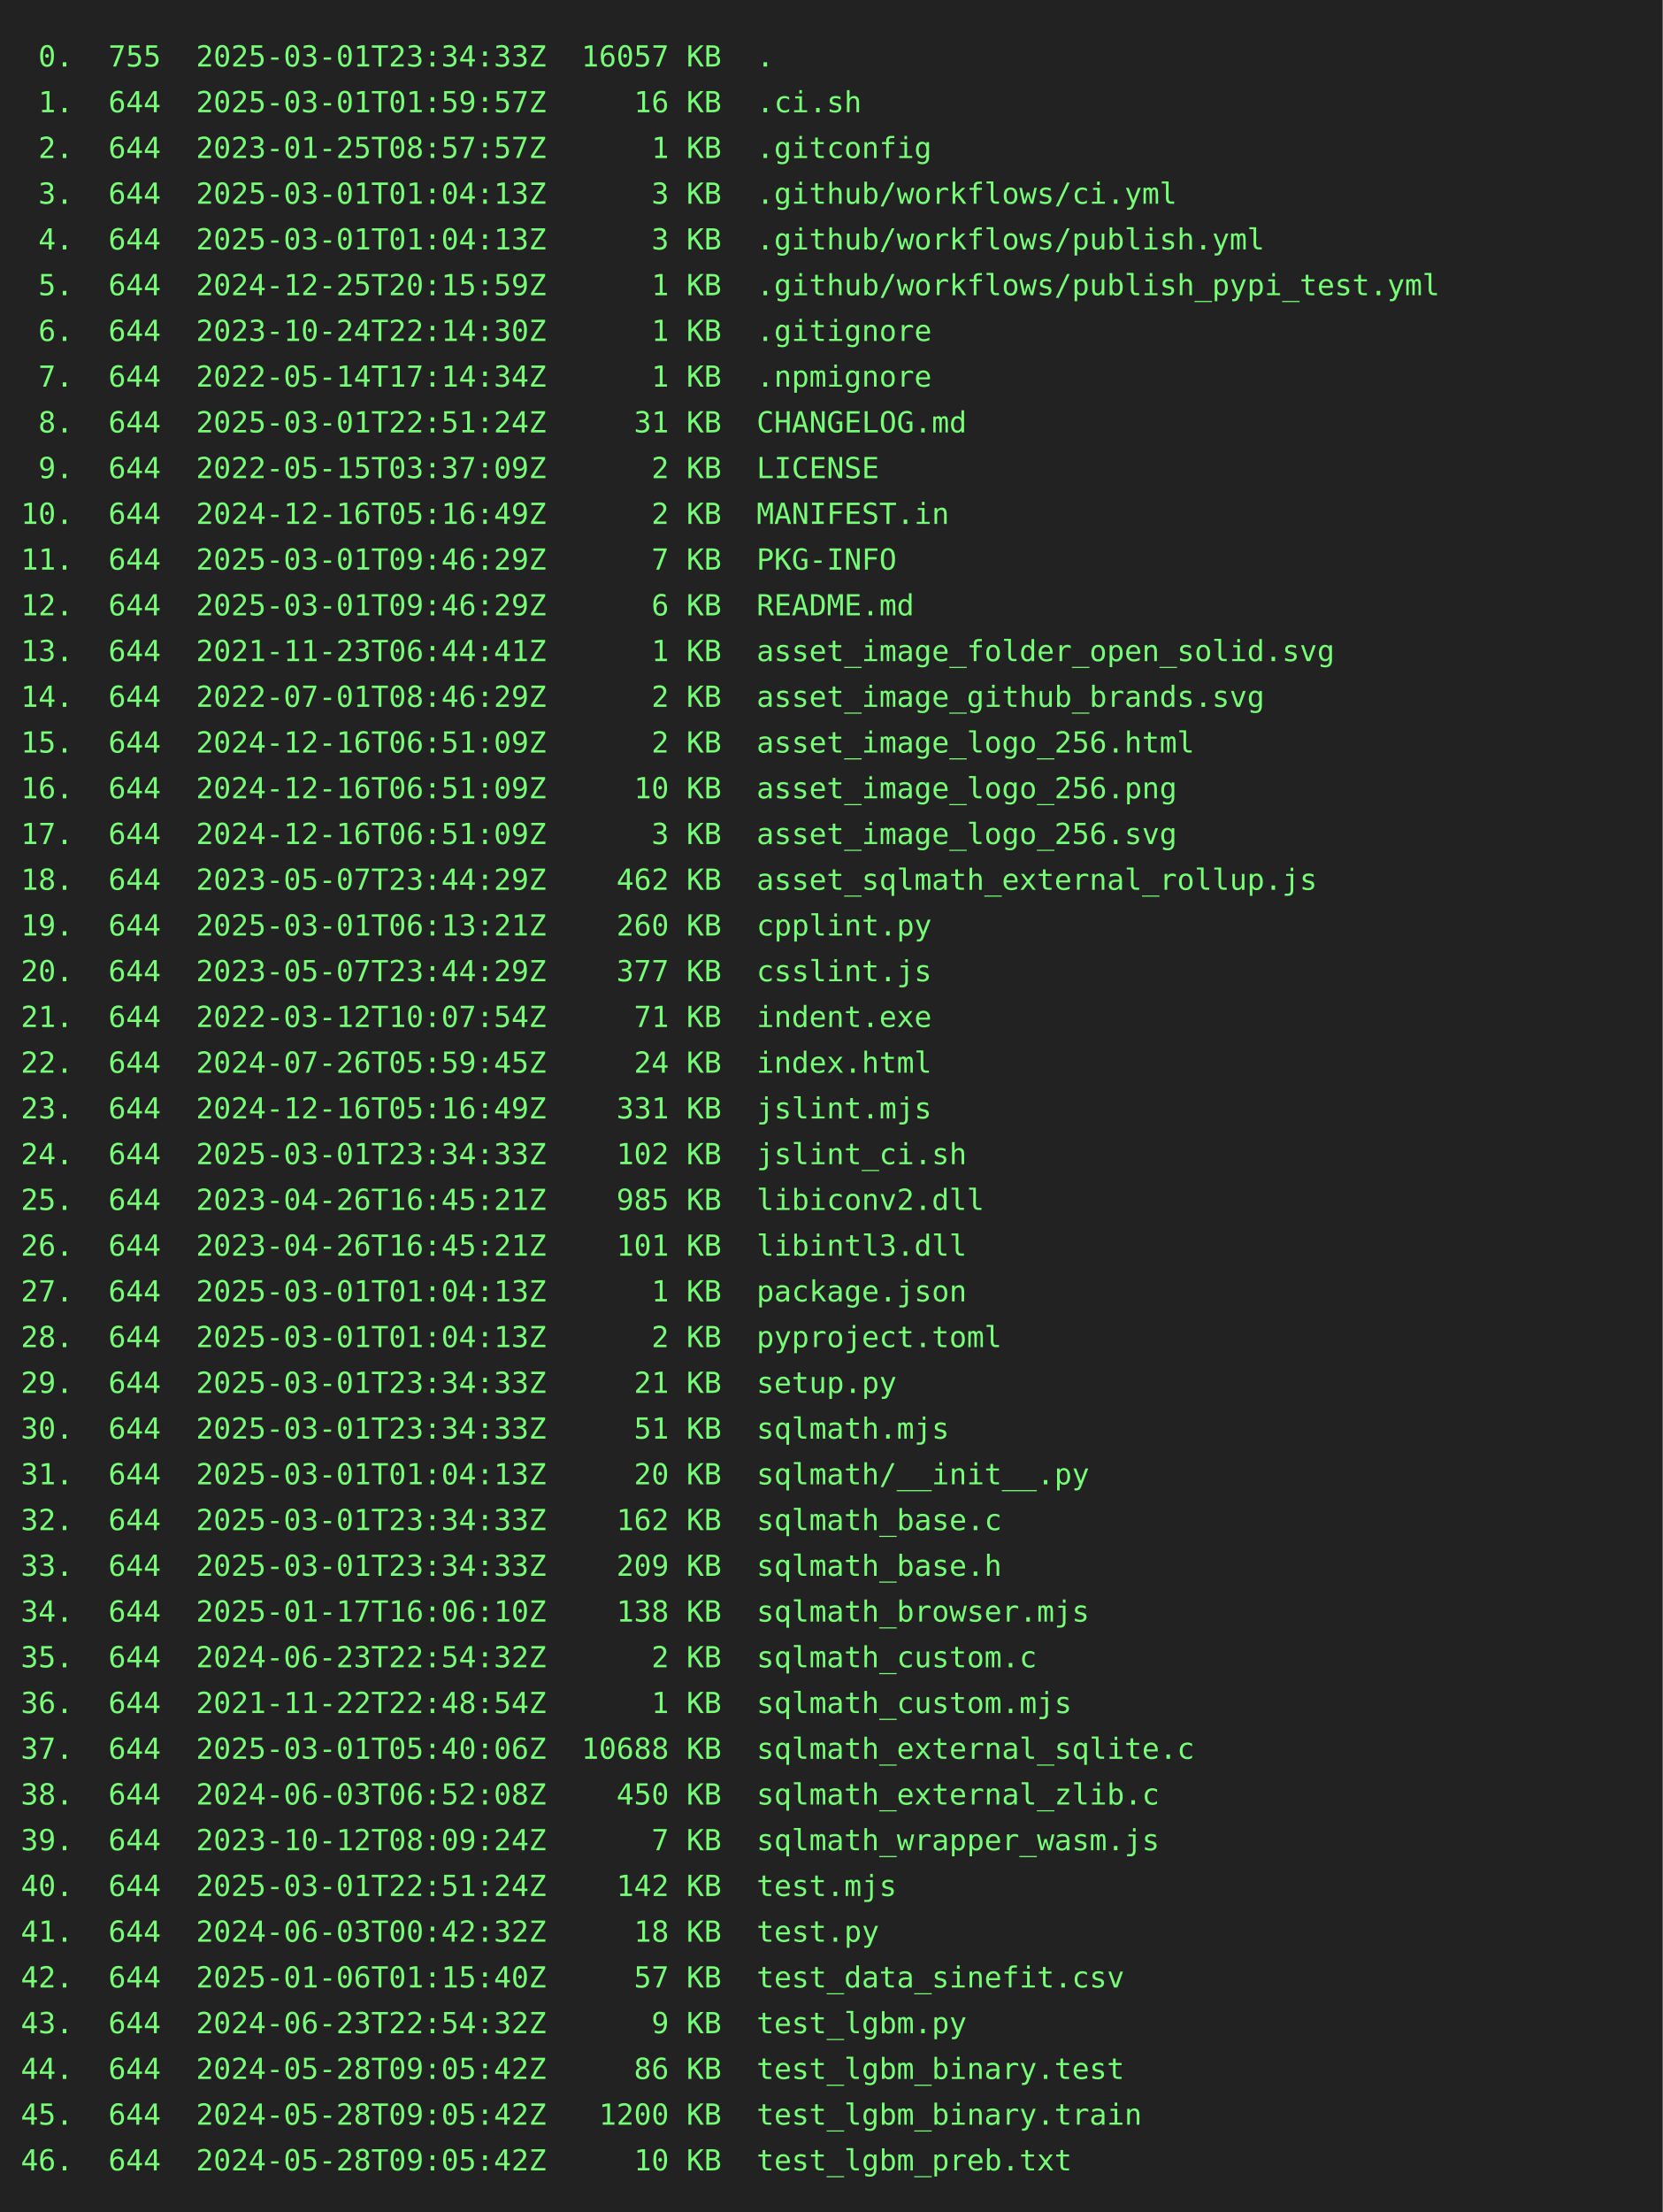
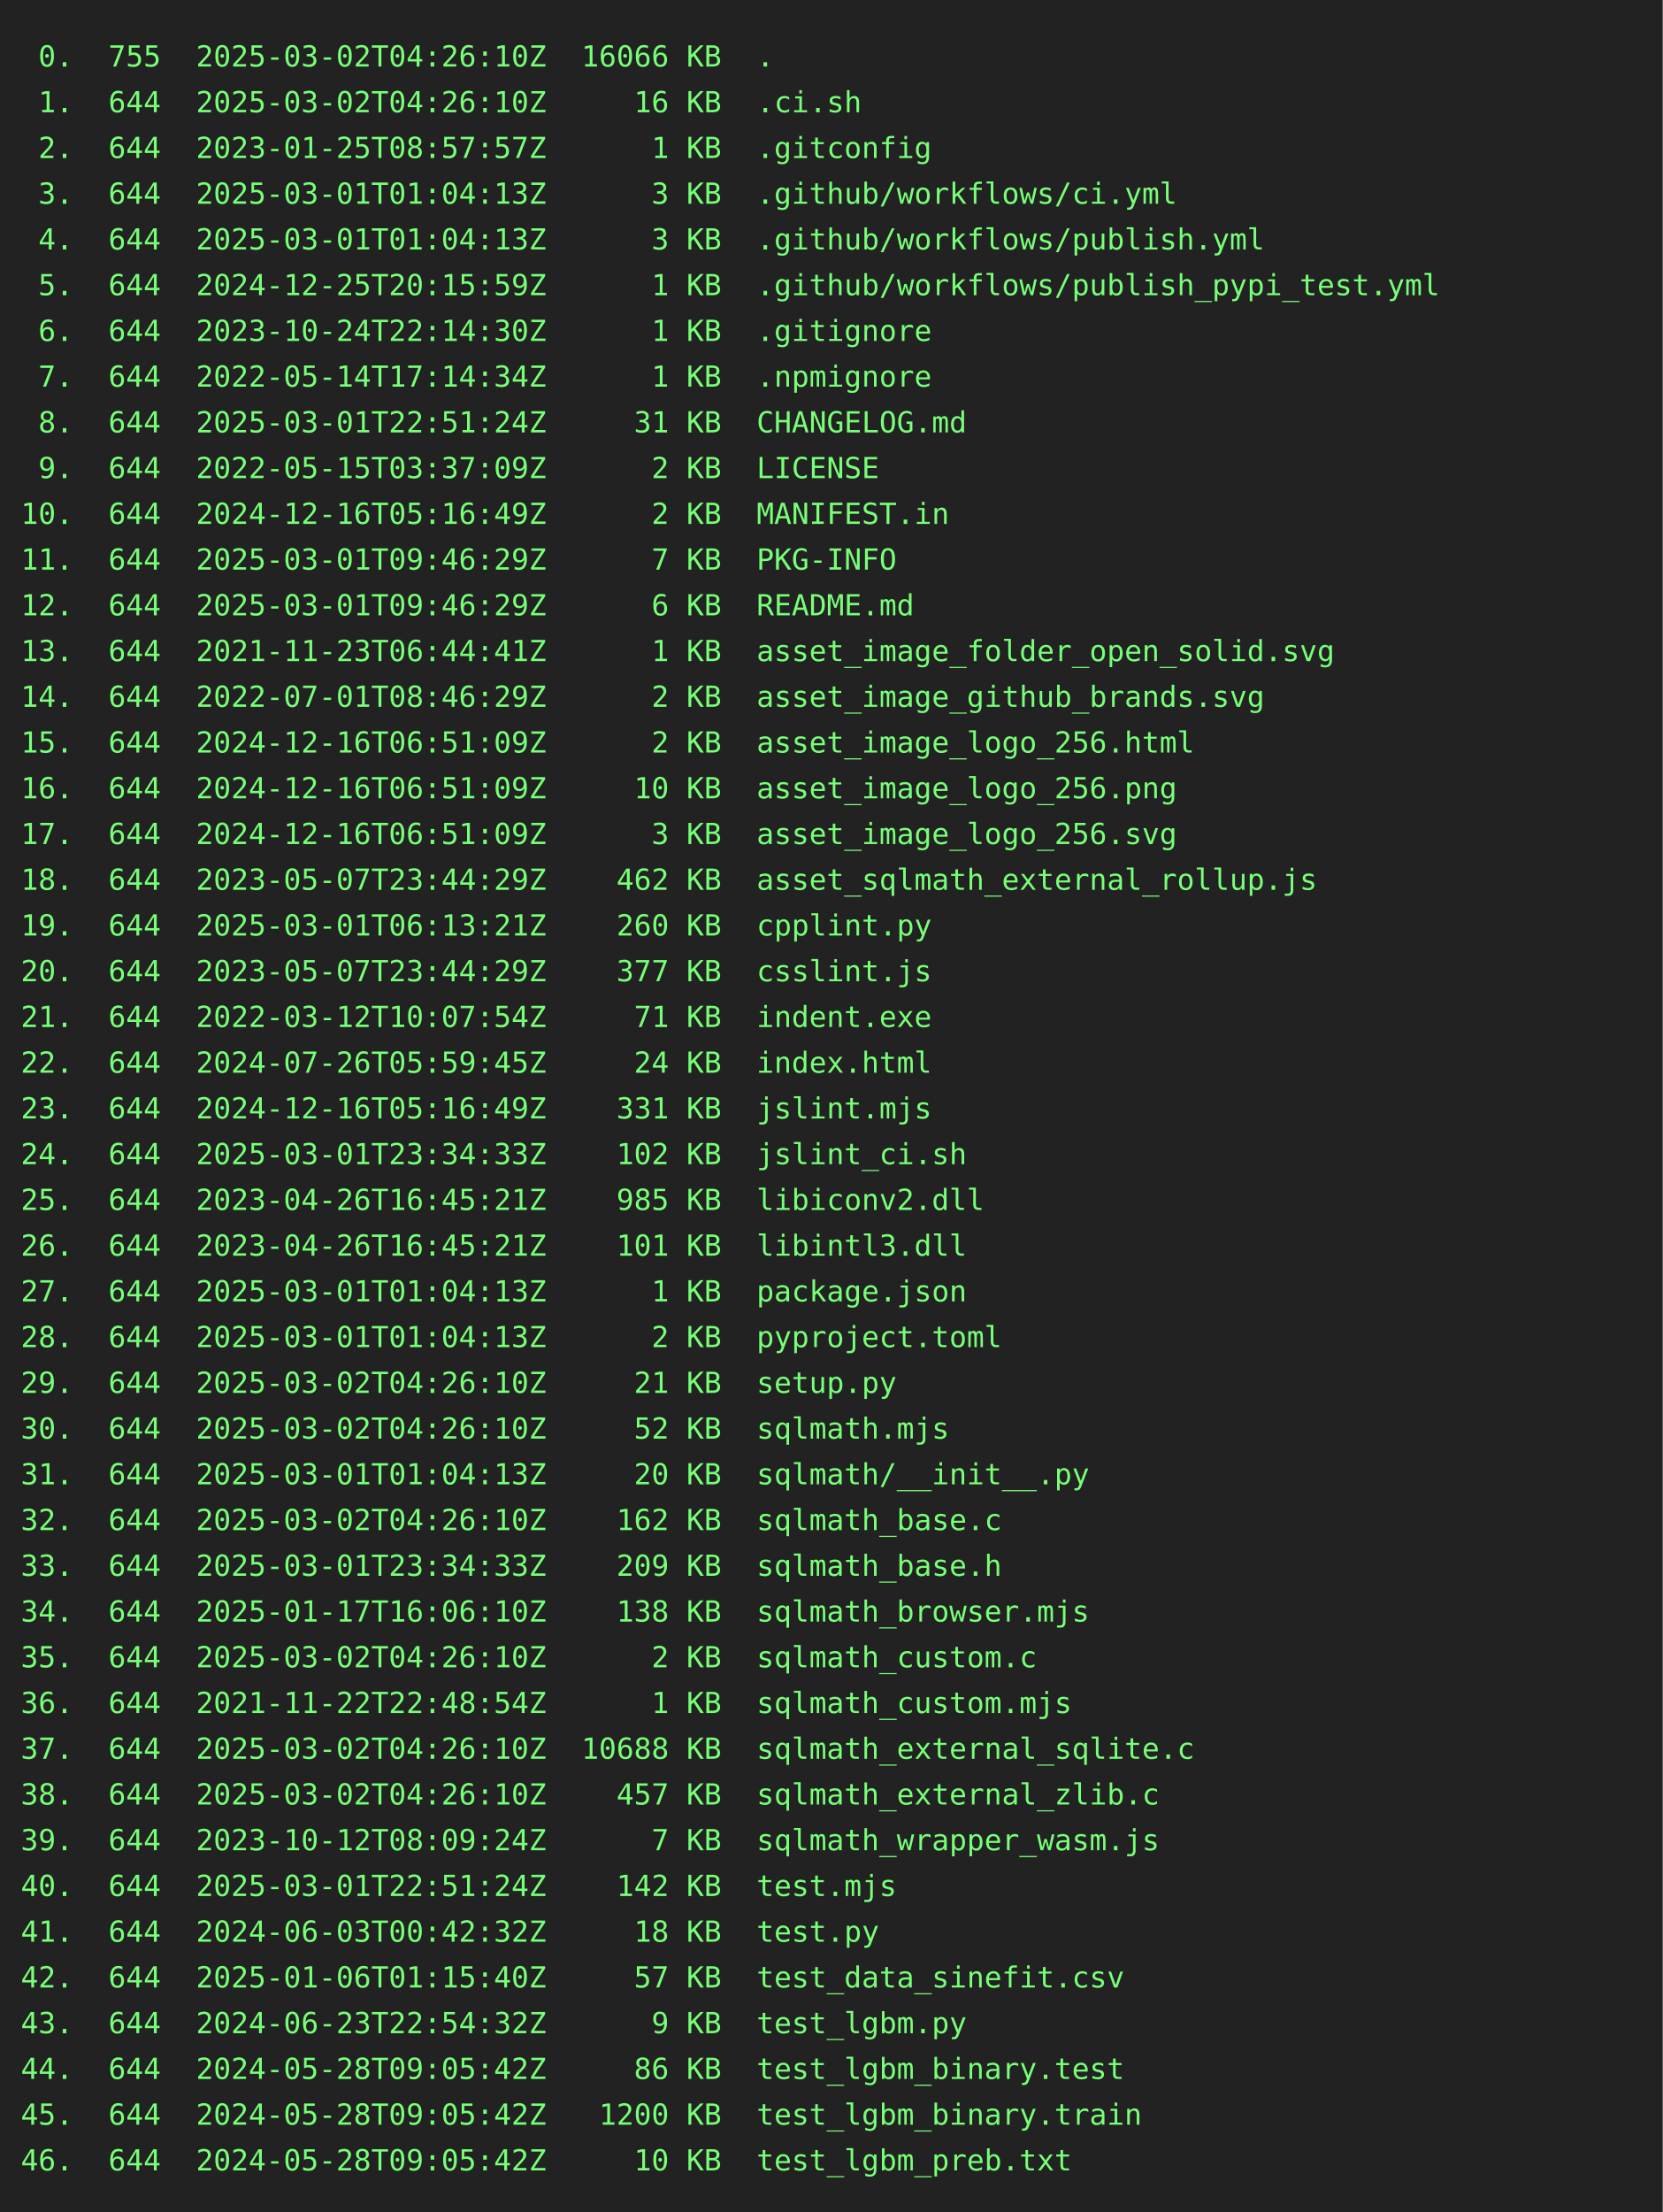
<svg xmlns="http://www.w3.org/2000/svg" height="1064" width="800">
  <rect height="1064" fill="#222" width="800" />
  <text fill="#7f7" font-family="consolas, menlo, monospace" font-size="14" xml:space="preserve">
-     <tspan lengthAdjust="spacingAndGlyphs" textLength="768" x="10" y="32"> 0.  755  2025-03-01T23:34:33Z  16057 KB  .                                                      </tspan>
-     <tspan lengthAdjust="spacingAndGlyphs" textLength="768" x="10" y="54"> 1.  644  2025-03-01T01:59:57Z     16 KB  .ci.sh                                                 </tspan>
+     <tspan lengthAdjust="spacingAndGlyphs" textLength="768" x="10" y="32"> 0.  755  2025-03-02T04:26:10Z  16066 KB  .                                                      </tspan>
+     <tspan lengthAdjust="spacingAndGlyphs" textLength="768" x="10" y="54"> 1.  644  2025-03-02T04:26:10Z     16 KB  .ci.sh                                                 </tspan>
    <tspan lengthAdjust="spacingAndGlyphs" textLength="768" x="10" y="76"> 2.  644  2023-01-25T08:57:57Z      1 KB  .gitconfig                                             </tspan>
    <tspan lengthAdjust="spacingAndGlyphs" textLength="768" x="10" y="98"> 3.  644  2025-03-01T01:04:13Z      3 KB  .github/workflows/ci.yml                               </tspan>
    <tspan lengthAdjust="spacingAndGlyphs" textLength="768" x="10" y="120"> 4.  644  2025-03-01T01:04:13Z      3 KB  .github/workflows/publish.yml                          </tspan>
    <tspan lengthAdjust="spacingAndGlyphs" textLength="768" x="10" y="142"> 5.  644  2024-12-25T20:15:59Z      1 KB  .github/workflows/publish_pypi_test.yml                </tspan>
    <tspan lengthAdjust="spacingAndGlyphs" textLength="768" x="10" y="164"> 6.  644  2023-10-24T22:14:30Z      1 KB  .gitignore                                             </tspan>
    <tspan lengthAdjust="spacingAndGlyphs" textLength="768" x="10" y="186"> 7.  644  2022-05-14T17:14:34Z      1 KB  .npmignore                                             </tspan>
    <tspan lengthAdjust="spacingAndGlyphs" textLength="768" x="10" y="208"> 8.  644  2025-03-01T22:51:24Z     31 KB  CHANGELOG.md                                           </tspan>
    <tspan lengthAdjust="spacingAndGlyphs" textLength="768" x="10" y="230"> 9.  644  2022-05-15T03:37:09Z      2 KB  LICENSE                                                </tspan>
    <tspan lengthAdjust="spacingAndGlyphs" textLength="768" x="10" y="252">10.  644  2024-12-16T05:16:49Z      2 KB  MANIFEST.in                                            </tspan>
    <tspan lengthAdjust="spacingAndGlyphs" textLength="768" x="10" y="274">11.  644  2025-03-01T09:46:29Z      7 KB  PKG-INFO                                               </tspan>
    <tspan lengthAdjust="spacingAndGlyphs" textLength="768" x="10" y="296">12.  644  2025-03-01T09:46:29Z      6 KB  README.md                                              </tspan>
    <tspan lengthAdjust="spacingAndGlyphs" textLength="768" x="10" y="318">13.  644  2021-11-23T06:44:41Z      1 KB  asset_image_folder_open_solid.svg                      </tspan>
    <tspan lengthAdjust="spacingAndGlyphs" textLength="768" x="10" y="340">14.  644  2022-07-01T08:46:29Z      2 KB  asset_image_github_brands.svg                          </tspan>
    <tspan lengthAdjust="spacingAndGlyphs" textLength="768" x="10" y="362">15.  644  2024-12-16T06:51:09Z      2 KB  asset_image_logo_256.html                              </tspan>
    <tspan lengthAdjust="spacingAndGlyphs" textLength="768" x="10" y="384">16.  644  2024-12-16T06:51:09Z     10 KB  asset_image_logo_256.png                               </tspan>
    <tspan lengthAdjust="spacingAndGlyphs" textLength="768" x="10" y="406">17.  644  2024-12-16T06:51:09Z      3 KB  asset_image_logo_256.svg                               </tspan>
    <tspan lengthAdjust="spacingAndGlyphs" textLength="768" x="10" y="428">18.  644  2023-05-07T23:44:29Z    462 KB  asset_sqlmath_external_rollup.js                       </tspan>
    <tspan lengthAdjust="spacingAndGlyphs" textLength="768" x="10" y="450">19.  644  2025-03-01T06:13:21Z    260 KB  cpplint.py                                             </tspan>
    <tspan lengthAdjust="spacingAndGlyphs" textLength="768" x="10" y="472">20.  644  2023-05-07T23:44:29Z    377 KB  csslint.js                                             </tspan>
    <tspan lengthAdjust="spacingAndGlyphs" textLength="768" x="10" y="494">21.  644  2022-03-12T10:07:54Z     71 KB  indent.exe                                             </tspan>
    <tspan lengthAdjust="spacingAndGlyphs" textLength="768" x="10" y="516">22.  644  2024-07-26T05:59:45Z     24 KB  index.html                                             </tspan>
    <tspan lengthAdjust="spacingAndGlyphs" textLength="768" x="10" y="538">23.  644  2024-12-16T05:16:49Z    331 KB  jslint.mjs                                             </tspan>
    <tspan lengthAdjust="spacingAndGlyphs" textLength="768" x="10" y="560">24.  644  2025-03-01T23:34:33Z    102 KB  jslint_ci.sh                                           </tspan>
    <tspan lengthAdjust="spacingAndGlyphs" textLength="768" x="10" y="582">25.  644  2023-04-26T16:45:21Z    985 KB  libiconv2.dll                                          </tspan>
    <tspan lengthAdjust="spacingAndGlyphs" textLength="768" x="10" y="604">26.  644  2023-04-26T16:45:21Z    101 KB  libintl3.dll                                           </tspan>
    <tspan lengthAdjust="spacingAndGlyphs" textLength="768" x="10" y="626">27.  644  2025-03-01T01:04:13Z      1 KB  package.json                                           </tspan>
    <tspan lengthAdjust="spacingAndGlyphs" textLength="768" x="10" y="648">28.  644  2025-03-01T01:04:13Z      2 KB  pyproject.toml                                         </tspan>
-     <tspan lengthAdjust="spacingAndGlyphs" textLength="768" x="10" y="670">29.  644  2025-03-01T23:34:33Z     21 KB  setup.py                                               </tspan>
-     <tspan lengthAdjust="spacingAndGlyphs" textLength="768" x="10" y="692">30.  644  2025-03-01T23:34:33Z     51 KB  sqlmath.mjs                                            </tspan>
+     <tspan lengthAdjust="spacingAndGlyphs" textLength="768" x="10" y="670">29.  644  2025-03-02T04:26:10Z     21 KB  setup.py                                               </tspan>
+     <tspan lengthAdjust="spacingAndGlyphs" textLength="768" x="10" y="692">30.  644  2025-03-02T04:26:10Z     52 KB  sqlmath.mjs                                            </tspan>
    <tspan lengthAdjust="spacingAndGlyphs" textLength="768" x="10" y="714">31.  644  2025-03-01T01:04:13Z     20 KB  sqlmath/__init__.py                                    </tspan>
-     <tspan lengthAdjust="spacingAndGlyphs" textLength="768" x="10" y="736">32.  644  2025-03-01T23:34:33Z    162 KB  sqlmath_base.c                                         </tspan>
+     <tspan lengthAdjust="spacingAndGlyphs" textLength="768" x="10" y="736">32.  644  2025-03-02T04:26:10Z    162 KB  sqlmath_base.c                                         </tspan>
    <tspan lengthAdjust="spacingAndGlyphs" textLength="768" x="10" y="758">33.  644  2025-03-01T23:34:33Z    209 KB  sqlmath_base.h                                         </tspan>
    <tspan lengthAdjust="spacingAndGlyphs" textLength="768" x="10" y="780">34.  644  2025-01-17T16:06:10Z    138 KB  sqlmath_browser.mjs                                    </tspan>
-     <tspan lengthAdjust="spacingAndGlyphs" textLength="768" x="10" y="802">35.  644  2024-06-23T22:54:32Z      2 KB  sqlmath_custom.c                                       </tspan>
+     <tspan lengthAdjust="spacingAndGlyphs" textLength="768" x="10" y="802">35.  644  2025-03-02T04:26:10Z      2 KB  sqlmath_custom.c                                       </tspan>
    <tspan lengthAdjust="spacingAndGlyphs" textLength="768" x="10" y="824">36.  644  2021-11-22T22:48:54Z      1 KB  sqlmath_custom.mjs                                     </tspan>
-     <tspan lengthAdjust="spacingAndGlyphs" textLength="768" x="10" y="846">37.  644  2025-03-01T05:40:06Z  10688 KB  sqlmath_external_sqlite.c                              </tspan>
-     <tspan lengthAdjust="spacingAndGlyphs" textLength="768" x="10" y="868">38.  644  2024-06-03T06:52:08Z    450 KB  sqlmath_external_zlib.c                                </tspan>
+     <tspan lengthAdjust="spacingAndGlyphs" textLength="768" x="10" y="846">37.  644  2025-03-02T04:26:10Z  10688 KB  sqlmath_external_sqlite.c                              </tspan>
+     <tspan lengthAdjust="spacingAndGlyphs" textLength="768" x="10" y="868">38.  644  2025-03-02T04:26:10Z    457 KB  sqlmath_external_zlib.c                                </tspan>
    <tspan lengthAdjust="spacingAndGlyphs" textLength="768" x="10" y="890">39.  644  2023-10-12T08:09:24Z      7 KB  sqlmath_wrapper_wasm.js                                </tspan>
    <tspan lengthAdjust="spacingAndGlyphs" textLength="768" x="10" y="912">40.  644  2025-03-01T22:51:24Z    142 KB  test.mjs                                               </tspan>
    <tspan lengthAdjust="spacingAndGlyphs" textLength="768" x="10" y="934">41.  644  2024-06-03T00:42:32Z     18 KB  test.py                                                </tspan>
    <tspan lengthAdjust="spacingAndGlyphs" textLength="768" x="10" y="956">42.  644  2025-01-06T01:15:40Z     57 KB  test_data_sinefit.csv                                  </tspan>
    <tspan lengthAdjust="spacingAndGlyphs" textLength="768" x="10" y="978">43.  644  2024-06-23T22:54:32Z      9 KB  test_lgbm.py                                           </tspan>
    <tspan lengthAdjust="spacingAndGlyphs" textLength="768" x="10" y="1000">44.  644  2024-05-28T09:05:42Z     86 KB  test_lgbm_binary.test                                  </tspan>
    <tspan lengthAdjust="spacingAndGlyphs" textLength="768" x="10" y="1022">45.  644  2024-05-28T09:05:42Z   1200 KB  test_lgbm_binary.train                                 </tspan>
    <tspan lengthAdjust="spacingAndGlyphs" textLength="768" x="10" y="1044">46.  644  2024-05-28T09:05:42Z     10 KB  test_lgbm_preb.txt                                     </tspan>
  </text>
</svg>
